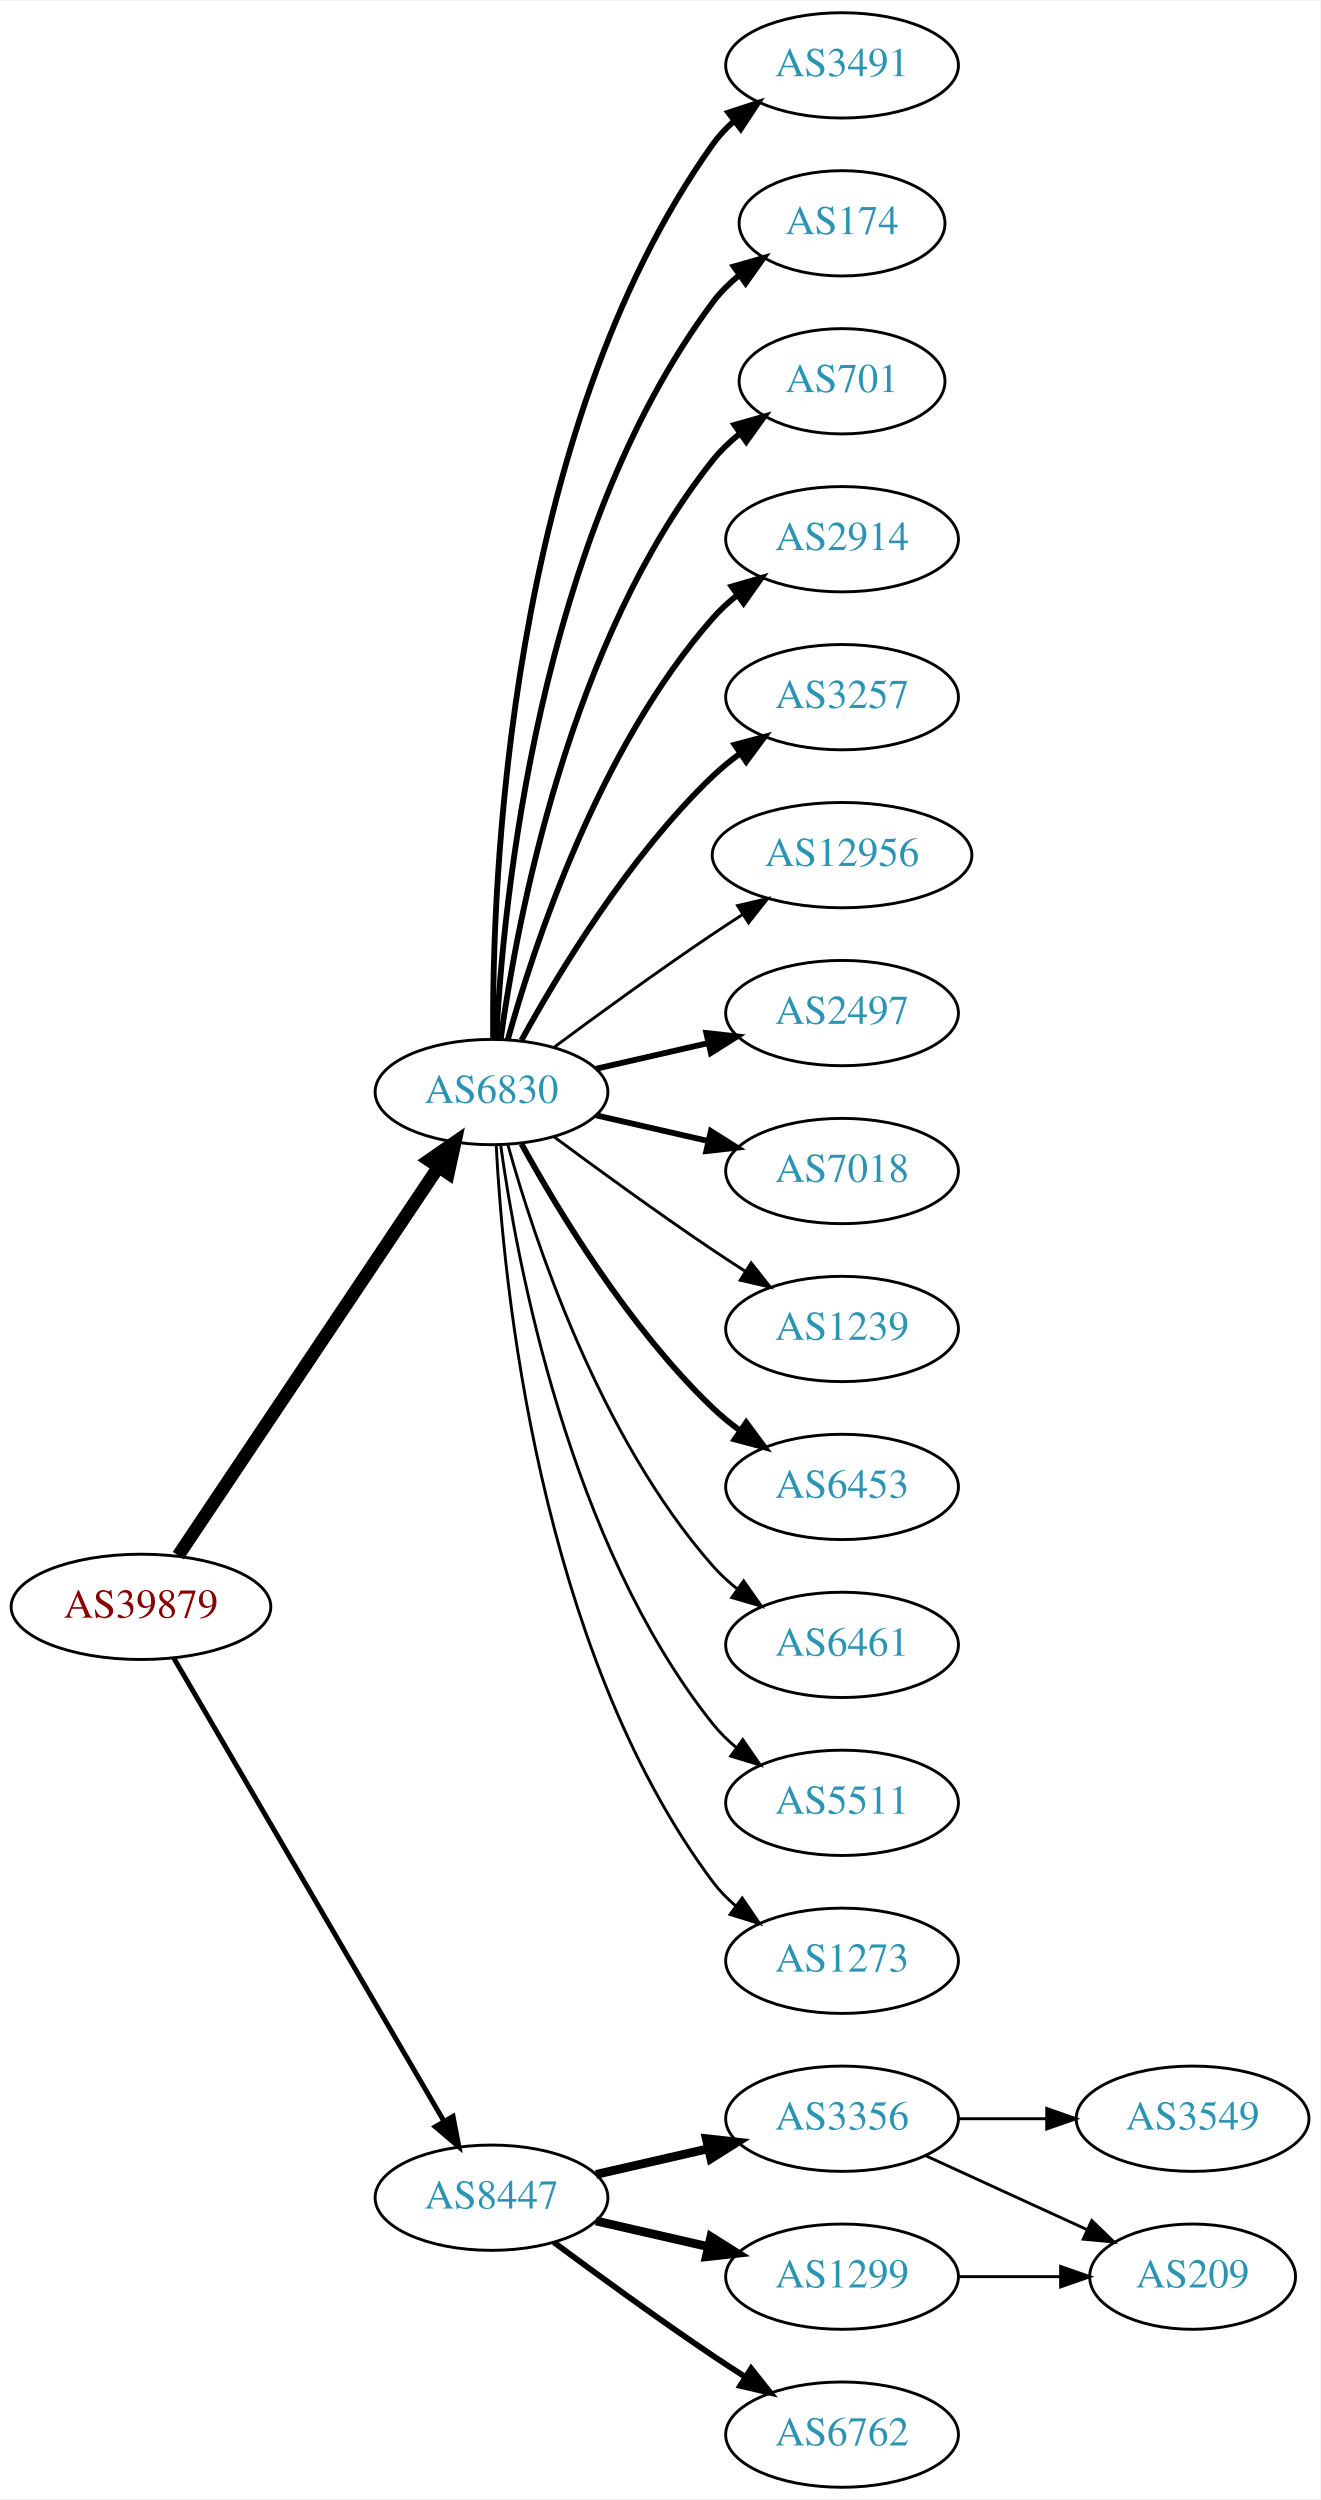
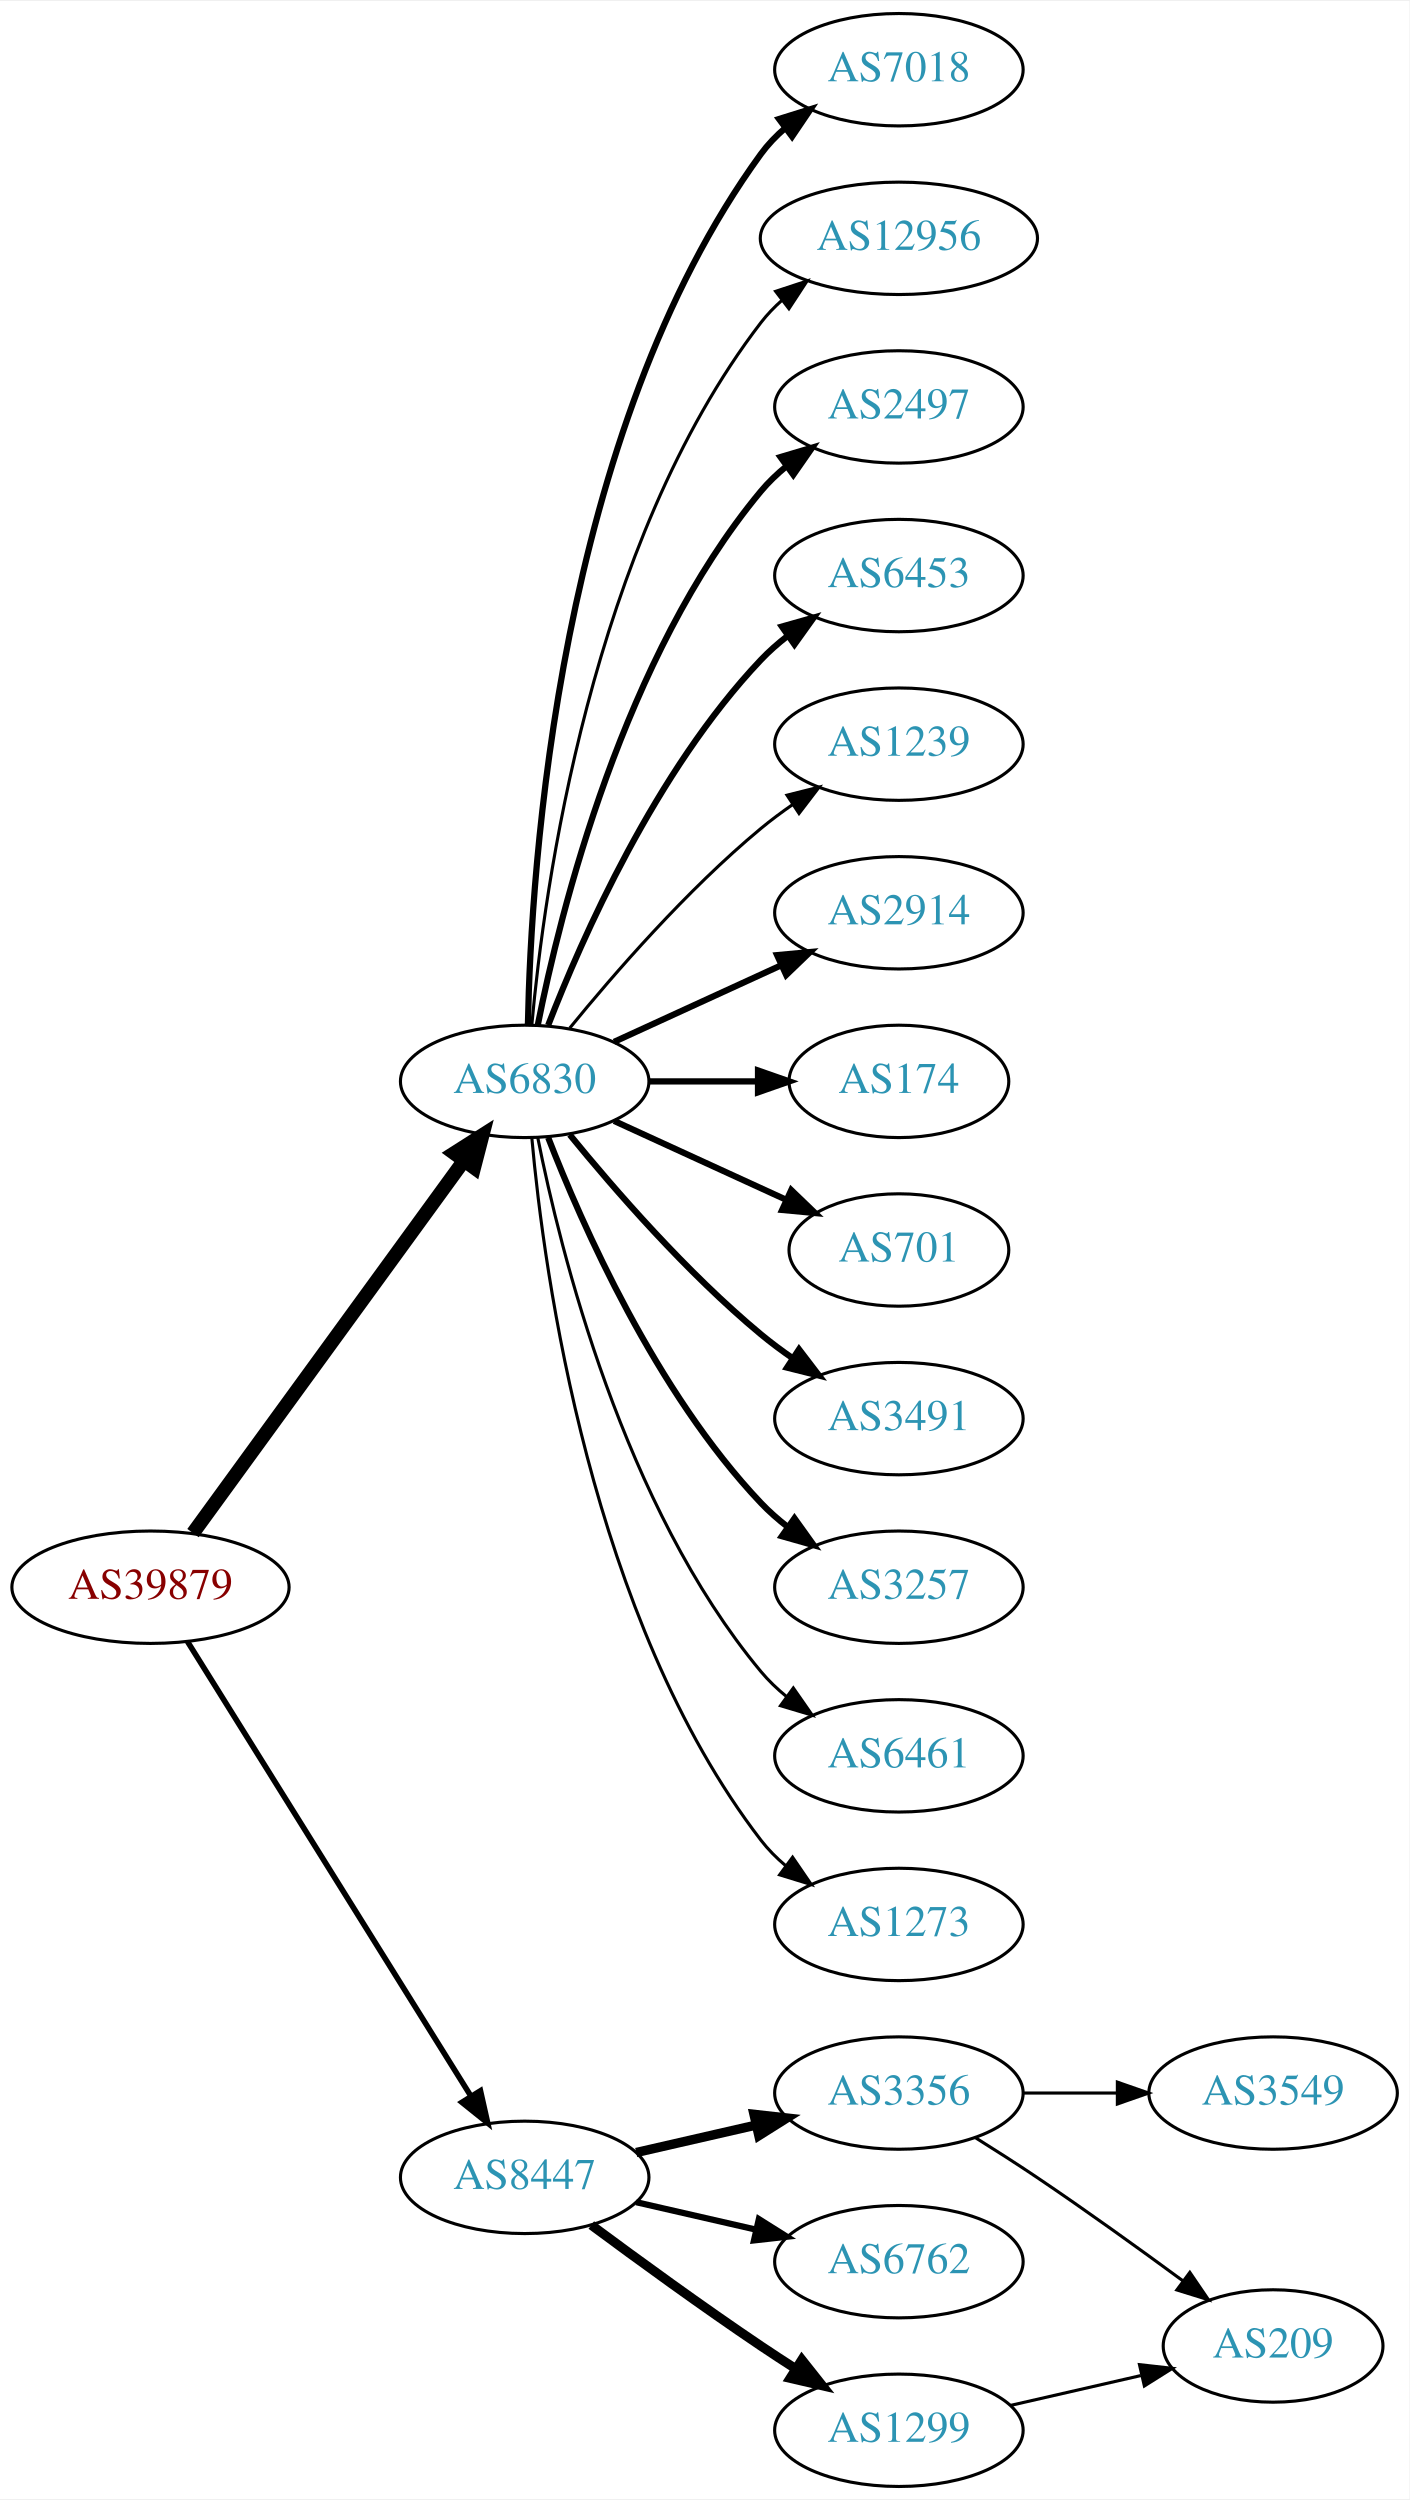
- <svg xmlns="http://www.w3.org/2000/svg" xmlns:xlink="http://www.w3.org/1999/xlink" width="451pt" height="854pt" viewBox="0.00 0.00 451.37 854.00">
-   <g id="graph0" class="graph" transform="scale(1 1) rotate(0) translate(4 850)">
-     <polygon fill="white" stroke="none" points="-4,4 -4,-850 447.37,-850 447.37,4 -4,4" />
+ <svg xmlns="http://www.w3.org/2000/svg" xmlns:xlink="http://www.w3.org/1999/xlink" width="451pt" height="800pt" viewBox="0.00 0.00 451.37 800.00">
+   <g id="graph0" class="graph" transform="scale(1 1) rotate(0) translate(4 796)">
+     <polygon fill="white" stroke="none" points="-4,4 -4,-796 447.37,-796 447.37,4 -4,4" />
    <g id="node1" class="node">
      <g id="a_node1">
        <a xlink:href="/asn/39879" xlink:title="AS39879 ~ SVC-AS [AT]">
-           <ellipse fill="#ffffff" stroke="black" cx="44.196" cy="-301" rx="44.393" ry="18" />
-           <text text-anchor="middle" x="44.196" y="-297.3" font-family="Times,serif" font-size="14.00" fill="#880000">AS39879</text>
+           <ellipse fill="#ffffff" stroke="black" cx="44.196" cy="-288" rx="44.393" ry="18" />
+           <text text-anchor="middle" x="44.196" y="-284.3" font-family="Times,serif" font-size="14.00" fill="#880000">AS39879</text>
        </a>
      </g>
    </g>
    <g id="node2" class="node">
      <g id="a_node2">
        <a xlink:href="/asn/6830" xlink:title="AS6830 ~ LGI-UPC [AT]">
-           <ellipse fill="#ffffff" stroke="black" cx="164.039" cy="-477" rx="39.794" ry="18" />
-           <text text-anchor="middle" x="164.039" y="-473.3" font-family="Times,serif" font-size="14.00" fill="#2c94b3">AS6830</text>
+           <ellipse fill="#ffffff" stroke="black" cx="164.039" cy="-450" rx="39.794" ry="18" />
+           <text text-anchor="middle" x="164.039" y="-446.3" font-family="Times,serif" font-size="14.00" fill="#2c94b3">AS6830</text>
        </a>
      </g>
    </g>
    <g id="edge1" class="edge">
-       <path fill="none" stroke="black" stroke-width="4.5" d="M56.926,-318.519C77.803,-349.699 121.491,-414.948 145.794,-451.245" />
-       <polygon fill="black" stroke="black" stroke-width="4.5" points="142.694,-453.693 151.53,-459.811 149.238,-449.311 142.694,-453.693" />
+       <path fill="none" stroke="black" stroke-width="4.5" d="M57.807,-305.337C78.628,-333.96 120.29,-391.233 144.479,-424.486" />
+       <polygon fill="black" stroke="black" stroke-width="4.5" points="141.451,-427.017 150.518,-432.788 147.82,-422.385 141.451,-427.017" />
    </g>
    <g id="node3" class="node">
      <g id="a_node3">
        <a xlink:href="/asn/8447" xlink:title="AS8447 ~ A1 Telekom Austria AG [AT]">
          <ellipse fill="#ffffff" stroke="black" cx="164.039" cy="-99" rx="39.794" ry="18" />
          <text text-anchor="middle" x="164.039" y="-95.3" font-family="Times,serif" font-size="14.00" fill="#2c94b3">AS8447</text>
        </a>
      </g>
    </g>
    <g id="edge2" class="edge">
-       <path fill="none" stroke="black" stroke-width="1.714" d="M55.448,-283.427C76.219,-247.821 123.368,-167.002 147.77,-125.173" />
-       <polygon fill="black" stroke="black" stroke-width="1.714" points="150.879,-126.79 152.895,-116.388 144.832,-123.262 150.879,-126.79" />
+       <path fill="none" stroke="black" stroke-width="1.8" d="M56.071,-270.558C76.855,-237.225 122.315,-164.314 146.744,-125.134" />
+       <polygon fill="black" stroke="black" stroke-width="1.8" points="149.869,-126.737 152.19,-116.4 143.929,-123.034 149.869,-126.737" />
    </g>
    <g id="node4" class="node">
      <g id="a_node4">
-         <a xlink:href="/asn/3491" xlink:title="AS3491 ~ PCCW Global, Inc. [US]">
-           <ellipse fill="#ffffff" stroke="black" cx="283.881" cy="-828" rx="39.794" ry="18" />
-           <text text-anchor="middle" x="283.881" y="-824.3" font-family="Times,serif" font-size="14.00" fill="#2c94b3">AS3491</text>
+         <a xlink:href="/asn/7018" xlink:title="AS7018 ~ AT&amp;T Services, Inc. [US]">
+           <ellipse fill="#ffffff" stroke="black" cx="283.881" cy="-774" rx="39.794" ry="18" />
+           <text text-anchor="middle" x="283.881" y="-770.3" font-family="Times,serif" font-size="14.00" fill="#2c94b3">AS7018</text>
        </a>
      </g>
    </g>
    <g id="edge3" class="edge">
-       <path fill="none" stroke="black" stroke-width="2" d="M164.587,-495.063C164.168,-547.503 169.322,-702.293 239.685,-801 241.687,-803.809 244.082,-806.388 246.703,-808.743" />
-       <polygon fill="black" stroke="black" stroke-width="2" points="245.007,-811.852 255.079,-815.139 249.255,-806.288 245.007,-811.852" />
+       <path fill="none" stroke="black" stroke-width="2" d="M165.071,-468.337C166.044,-518.079 174.763,-657.806 239.685,-747 241.897,-750.039 244.565,-752.813 247.477,-755.326" />
+       <polygon fill="black" stroke="black" stroke-width="2" points="245.495,-758.214 255.608,-761.373 249.672,-752.597 245.495,-758.214" />
    </g>
    <g id="node5" class="node">
      <g id="a_node5">
-         <a xlink:href="/asn/174" xlink:title="AS174 ~ Cogent Communications [US]">
-           <ellipse fill="#ffffff" stroke="black" cx="283.881" cy="-774" rx="35.194" ry="18" />
-           <text text-anchor="middle" x="283.881" y="-770.3" font-family="Times,serif" font-size="14.00" fill="#2c94b3">AS174</text>
+         <a xlink:href="/asn/12956" xlink:title="AS12956 ~ TELXIUS [ES]">
+           <ellipse fill="#ffffff" stroke="black" cx="283.881" cy="-720" rx="44.393" ry="18" />
+           <text text-anchor="middle" x="283.881" y="-716.3" font-family="Times,serif" font-size="14.00" fill="#2c94b3">AS12956</text>
        </a>
      </g>
    </g>
    <g id="edge4" class="edge">
-       <path fill="none" stroke="black" stroke-width="2" d="M165.63,-495.023C168.007,-541.412 179.925,-666.893 239.685,-747 242.243,-750.429 245.377,-753.526 248.778,-756.295" />
-       <polygon fill="black" stroke="black" stroke-width="2" points="246.868,-759.232 257.051,-762.159 250.916,-753.521 246.868,-759.232" />
+       <path fill="none" stroke="black" d="M166.323,-468.117C170.221,-511.332 185.238,-622.131 239.685,-693 241.679,-695.595 243.998,-698.004 246.508,-700.226" />
+       <polygon fill="black" stroke="black" points="244.407,-703.025 254.472,-706.333 248.666,-697.47 244.407,-703.025" />
    </g>
    <g id="node6" class="node">
      <g id="a_node6">
-         <a xlink:href="/asn/701" xlink:title="AS701 ~ UUNET [US]">
-           <ellipse fill="#ffffff" stroke="black" cx="283.881" cy="-720" rx="35.194" ry="18" />
-           <text text-anchor="middle" x="283.881" y="-716.3" font-family="Times,serif" font-size="14.00" fill="#2c94b3">AS701</text>
+         <a xlink:href="/asn/2497" xlink:title="AS2497 ~ Internet Initiative Japan Inc. [JP]">
+           <ellipse fill="#ffffff" stroke="black" cx="283.881" cy="-666" rx="39.794" ry="18" />
+           <text text-anchor="middle" x="283.881" y="-662.3" font-family="Times,serif" font-size="14.00" fill="#2c94b3">AS2497</text>
        </a>
      </g>
    </g>
    <g id="edge5" class="edge">
-       <path fill="none" stroke="black" stroke-width="2" d="M167.178,-495.17C172.678,-534.974 190.504,-631.233 239.685,-693 242.35,-696.347 245.55,-699.393 248.988,-702.132" />
-       <polygon fill="black" stroke="black" stroke-width="2" points="247.106,-705.087 257.302,-707.965 251.126,-699.357 247.106,-705.087" />
+       <path fill="none" stroke="black" stroke-width="2" d="M168.237,-468.073C175.401,-504.141 195.675,-586.125 239.685,-639 242.09,-641.889 244.886,-644.563 247.879,-647.013" />
+       <polygon fill="black" stroke="black" stroke-width="2" points="245.967,-649.95 256.122,-652.973 250.069,-644.277 245.967,-649.95" />
    </g>
    <g id="node7" class="node">
      <g id="a_node7">
-         <a xlink:href="/asn/2914" xlink:title="AS2914 ~ NTT America, Inc. [US]">
-           <ellipse fill="#ffffff" stroke="black" cx="283.881" cy="-666" rx="39.794" ry="18" />
-           <text text-anchor="middle" x="283.881" y="-662.3" font-family="Times,serif" font-size="14.00" fill="#2c94b3">AS2914</text>
+         <a xlink:href="/asn/6453" xlink:title="AS6453 ~ TATA COMMUNICATIONS (AMERICA) INC [US]">
+           <ellipse fill="#ffffff" stroke="black" cx="283.881" cy="-612" rx="39.794" ry="18" />
+           <text text-anchor="middle" x="283.881" y="-608.3" font-family="Times,serif" font-size="14.00" fill="#2c94b3">AS6453</text>
        </a>
      </g>
    </g>
    <g id="edge6" class="edge">
-       <path fill="none" stroke="black" stroke-width="2" d="M169.612,-494.946C178.517,-526.995 200.801,-594.842 239.685,-639 242.169,-641.821 245.019,-644.449 248.044,-646.871" />
-       <polygon fill="black" stroke="black" stroke-width="2" points="246.162,-649.828 256.334,-652.791 250.23,-644.131 246.162,-649.828" />
+       <path fill="none" stroke="black" stroke-width="2" d="M171.562,-467.994C182.312,-495.728 205.969,-549.429 239.685,-585 242.271,-587.728 245.188,-590.294 248.257,-592.677" />
+       <polygon fill="black" stroke="black" stroke-width="2" points="246.411,-595.658 256.605,-598.543 250.435,-589.93 246.411,-595.658" />
    </g>
    <g id="node8" class="node">
      <g id="a_node8">
-         <a xlink:href="/asn/3257" xlink:title="AS3257 ~ GTT [DE]">
-           <ellipse fill="#ffffff" stroke="black" cx="283.881" cy="-612" rx="39.794" ry="18" />
-           <text text-anchor="middle" x="283.881" y="-608.3" font-family="Times,serif" font-size="14.00" fill="#2c94b3">AS3257</text>
+         <a xlink:href="/asn/1239" xlink:title="AS1239 ~ Sprint [US]">
+           <ellipse fill="#ffffff" stroke="black" cx="283.881" cy="-558" rx="39.794" ry="18" />
+           <text text-anchor="middle" x="283.881" y="-554.3" font-family="Times,serif" font-size="14.00" fill="#2c94b3">AS1239</text>
        </a>
      </g>
    </g>
    <g id="edge7" class="edge">
-       <path fill="none" stroke="black" stroke-width="2" d="M174.28,-494.713C186.825,-517.561 211.002,-557.611 239.685,-585 242.553,-587.739 245.742,-590.347 249.051,-592.785" />
-       <polygon fill="black" stroke="black" stroke-width="2" points="247.175,-595.742 257.411,-598.477 251.114,-589.956 247.175,-595.742" />
+       <path fill="none" stroke="black" d="M178.458,-467.065C192.572,-484.375 215.987,-511.345 239.685,-531 242.901,-533.668 246.402,-536.27 249.972,-538.741" />
+       <polygon fill="black" stroke="black" points="248.05,-541.666 258.329,-544.236 251.896,-535.817 248.05,-541.666" />
    </g>
    <g id="node9" class="node">
      <g id="a_node9">
-         <a xlink:href="/asn/12956" xlink:title="AS12956 ~ TELXIUS [ES]">
-           <ellipse fill="#ffffff" stroke="black" cx="283.881" cy="-558" rx="44.393" ry="18" />
-           <text text-anchor="middle" x="283.881" y="-554.3" font-family="Times,serif" font-size="14.00" fill="#2c94b3">AS12956</text>
+         <a xlink:href="/asn/2914" xlink:title="AS2914 ~ NTT America, Inc. [US]">
+           <ellipse fill="#ffffff" stroke="black" cx="283.881" cy="-504" rx="39.794" ry="18" />
+           <text text-anchor="middle" x="283.881" y="-500.3" font-family="Times,serif" font-size="14.00" fill="#2c94b3">AS2914</text>
        </a>
      </g>
    </g>
    <g id="edge8" class="edge">
-       <path fill="none" stroke="black" d="M185.369,-492.277C200.231,-503.304 220.976,-518.407 239.685,-531 242.975,-533.215 246.438,-535.482 249.912,-537.715" />
-       <polygon fill="black" stroke="black" points="248.16,-540.748 258.479,-543.148 251.909,-534.837 248.16,-540.748" />
+       <path fill="none" stroke="black" stroke-width="2" d="M192.667,-462.661C208.624,-469.973 228.895,-479.261 246.178,-487.181" />
+       <polygon fill="black" stroke="black" stroke-width="2" points="244.876,-490.435 255.425,-491.419 247.793,-484.071 244.876,-490.435" />
    </g>
    <g id="node10" class="node">
      <g id="a_node10">
-         <a xlink:href="/asn/2497" xlink:title="AS2497 ~ Internet Initiative Japan Inc. [JP]">
-           <ellipse fill="#ffffff" stroke="black" cx="283.881" cy="-504" rx="39.794" ry="18" />
-           <text text-anchor="middle" x="283.881" y="-500.3" font-family="Times,serif" font-size="14.00" fill="#2c94b3">AS2497</text>
+         <a xlink:href="/asn/174" xlink:title="AS174 ~ Cogent Communications [US]">
+           <ellipse fill="#ffffff" stroke="black" cx="283.881" cy="-450" rx="35.194" ry="18" />
+           <text text-anchor="middle" x="283.881" y="-446.3" font-family="Times,serif" font-size="14.00" fill="#2c94b3">AS174</text>
        </a>
      </g>
    </g>
    <g id="edge9" class="edge">
-       <path fill="none" stroke="black" stroke-width="2" d="M199.758,-484.955C211.758,-487.704 225.379,-490.825 238.071,-493.733" />
-       <polygon fill="black" stroke="black" stroke-width="2" points="237.474,-497.187 248.003,-496.009 239.037,-490.364 237.474,-497.187" />
+       <path fill="none" stroke="black" stroke-width="2" d="M203.951,-450C215.038,-450 227.198,-450 238.58,-450" />
+       <polygon fill="black" stroke="black" stroke-width="2" points="238.762,-453.5 248.762,-450 238.762,-446.5 238.762,-453.5" />
    </g>
    <g id="node11" class="node">
      <g id="a_node11">
-         <a xlink:href="/asn/7018" xlink:title="AS7018 ~ AT&amp;T Services, Inc. [US]">
-           <ellipse fill="#ffffff" stroke="black" cx="283.881" cy="-450" rx="39.794" ry="18" />
-           <text text-anchor="middle" x="283.881" y="-446.3" font-family="Times,serif" font-size="14.00" fill="#2c94b3">AS7018</text>
+         <a xlink:href="/asn/701" xlink:title="AS701 ~ UUNET [US]">
+           <ellipse fill="#ffffff" stroke="black" cx="283.881" cy="-396" rx="35.194" ry="18" />
+           <text text-anchor="middle" x="283.881" y="-392.3" font-family="Times,serif" font-size="14.00" fill="#2c94b3">AS701</text>
        </a>
      </g>
    </g>
    <g id="edge10" class="edge">
-       <path fill="none" stroke="black" stroke-width="2" d="M199.758,-469.045C211.758,-466.296 225.379,-463.175 238.071,-460.267" />
-       <polygon fill="black" stroke="black" stroke-width="2" points="239.037,-463.636 248.003,-457.991 237.474,-456.813 239.037,-463.636" />
+       <path fill="none" stroke="black" stroke-width="2" d="M192.667,-437.339C209.084,-429.817 230.065,-420.202 247.662,-412.139" />
+       <polygon fill="black" stroke="black" stroke-width="2" points="249.407,-415.189 257.04,-407.842 246.49,-408.826 249.407,-415.189" />
    </g>
    <g id="node12" class="node">
      <g id="a_node12">
-         <a xlink:href="/asn/1239" xlink:title="AS1239 ~ Sprint [US]">
-           <ellipse fill="#ffffff" stroke="black" cx="283.881" cy="-396" rx="39.794" ry="18" />
-           <text text-anchor="middle" x="283.881" y="-392.3" font-family="Times,serif" font-size="14.00" fill="#2c94b3">AS1239</text>
+         <a xlink:href="/asn/3491" xlink:title="AS3491 ~ PCCW Global, Inc. [US]">
+           <ellipse fill="#ffffff" stroke="black" cx="283.881" cy="-342" rx="39.794" ry="18" />
+           <text text-anchor="middle" x="283.881" y="-338.3" font-family="Times,serif" font-size="14.00" fill="#2c94b3">AS3491</text>
        </a>
      </g>
    </g>
    <g id="edge11" class="edge">
-       <path fill="none" stroke="black" d="M185.369,-461.723C200.231,-450.696 220.976,-435.593 239.685,-423 243.234,-420.611 246.984,-418.161 250.733,-415.758" />
-       <polygon fill="black" stroke="black" points="252.801,-418.591 259.381,-410.288 249.059,-412.675 252.801,-418.591" />
+       <path fill="none" stroke="black" stroke-width="2" d="M178.458,-432.935C192.572,-415.625 215.987,-388.655 239.685,-369 242.901,-366.332 246.402,-363.73 249.972,-361.259" />
+       <polygon fill="black" stroke="black" stroke-width="2" points="251.896,-364.183 258.329,-355.764 248.05,-358.334 251.896,-364.183" />
    </g>
    <g id="node13" class="node">
      <g id="a_node13">
-         <a xlink:href="/asn/6453" xlink:title="AS6453 ~ TATA COMMUNICATIONS (AMERICA) INC [US]">
-           <ellipse fill="#ffffff" stroke="black" cx="283.881" cy="-342" rx="39.794" ry="18" />
-           <text text-anchor="middle" x="283.881" y="-338.3" font-family="Times,serif" font-size="14.00" fill="#2c94b3">AS6453</text>
+         <a xlink:href="/asn/3257" xlink:title="AS3257 ~ GTT [DE]">
+           <ellipse fill="#ffffff" stroke="black" cx="283.881" cy="-288" rx="39.794" ry="18" />
+           <text text-anchor="middle" x="283.881" y="-284.3" font-family="Times,serif" font-size="14.00" fill="#2c94b3">AS3257</text>
        </a>
      </g>
    </g>
    <g id="edge12" class="edge">
-       <path fill="none" stroke="black" stroke-width="2" d="M174.28,-459.287C186.825,-436.439 211.002,-396.389 239.685,-369 242.553,-366.261 245.742,-363.653 249.051,-361.215" />
-       <polygon fill="black" stroke="black" stroke-width="2" points="251.114,-364.044 257.411,-355.523 247.175,-358.258 251.114,-364.044" />
+       <path fill="none" stroke="black" stroke-width="2" d="M171.562,-432.006C182.312,-404.272 205.969,-350.571 239.685,-315 242.271,-312.272 245.188,-309.706 248.257,-307.323" />
+       <polygon fill="black" stroke="black" stroke-width="2" points="250.435,-310.07 256.605,-301.457 246.411,-304.342 250.435,-310.07" />
    </g>
    <g id="node14" class="node">
      <g id="a_node14">
-         <a xlink:href="/asn/6461" xlink:title="AS6461 ~ Zayo Bandwidth [US]">
-           <ellipse fill="#ffffff" stroke="black" cx="283.881" cy="-288" rx="39.794" ry="18" />
-           <text text-anchor="middle" x="283.881" y="-284.3" font-family="Times,serif" font-size="14.00" fill="#2c94b3">AS6461</text>
+         <a xlink:href="/asn/6461" xlink:title="AS6461 ~ ZAYO-6461 [US]">
+           <ellipse fill="#ffffff" stroke="black" cx="283.881" cy="-234" rx="39.794" ry="18" />
+           <text text-anchor="middle" x="283.881" y="-230.3" font-family="Times,serif" font-size="14.00" fill="#2c94b3">AS6461</text>
        </a>
      </g>
    </g>
    <g id="edge13" class="edge">
-       <path fill="none" stroke="black" d="M169.612,-459.054C178.517,-427.005 200.801,-359.158 239.685,-315 242.169,-312.179 245.019,-309.551 248.044,-307.129" />
-       <polygon fill="black" stroke="black" points="250.23,-309.869 256.334,-301.209 246.162,-304.172 250.23,-309.869" />
+       <path fill="none" stroke="black" d="M168.237,-431.927C175.401,-395.859 195.675,-313.875 239.685,-261 242.09,-258.111 244.886,-255.437 247.879,-252.987" />
+       <polygon fill="black" stroke="black" points="250.069,-255.723 256.122,-247.027 245.967,-250.05 250.069,-255.723" />
    </g>
    <g id="node15" class="node">
      <g id="a_node15">
-         <a xlink:href="/asn/5511" xlink:title="AS5511 ~ Orange S.A. [FR]">
-           <ellipse fill="#ffffff" stroke="black" cx="283.881" cy="-234" rx="39.794" ry="18" />
-           <text text-anchor="middle" x="283.881" y="-230.3" font-family="Times,serif" font-size="14.00" fill="#2c94b3">AS5511</text>
-         </a>
-       </g>
-     </g>
-     <g id="edge14" class="edge">
-       <path fill="none" stroke="black" d="M167.178,-458.83C172.678,-419.026 190.504,-322.767 239.685,-261 242.026,-258.06 244.781,-255.351 247.747,-252.879" />
-       <polygon fill="black" stroke="black" points="249.939,-255.612 255.953,-246.89 245.812,-249.958 249.939,-255.612" />
-     </g>
-     <g id="node16" class="node">
-       <g id="a_node16">
        <a xlink:href="/asn/1273" xlink:title="AS1273 ~ Vodafone Group PLC [EU]">
          <ellipse fill="#ffffff" stroke="black" cx="283.881" cy="-180" rx="39.794" ry="18" />
          <text text-anchor="middle" x="283.881" y="-176.3" font-family="Times,serif" font-size="14.00" fill="#2c94b3">AS1273</text>
        </a>
      </g>
    </g>
-     <g id="edge15" class="edge">
-       <path fill="none" stroke="black" d="M165.63,-458.977C168.007,-412.588 179.925,-287.107 239.685,-207 241.933,-203.987 244.624,-201.231 247.551,-198.728" />
-       <polygon fill="black" stroke="black" points="249.746,-201.458 255.702,-192.697 245.582,-195.831 249.746,-201.458" />
-     </g>
-     <g id="node17" class="node">
-       <g id="a_node17">
+     <g id="edge14" class="edge">
+       <path fill="none" stroke="black" d="M166.323,-431.883C170.221,-388.668 185.238,-277.869 239.685,-207 241.975,-204.019 244.695,-201.284 247.639,-198.795" />
+       <polygon fill="black" stroke="black" points="249.833,-201.527 255.816,-192.782 245.686,-195.887 249.833,-201.527" />
+     </g>
+     <g id="node16" class="node">
+       <g id="a_node16">
        <a xlink:href="/asn/3356" xlink:title="AS3356 ~ Level 3 Parent, LLC [US]">
          <ellipse fill="#ffffff" stroke="black" cx="283.881" cy="-126" rx="39.794" ry="18" />
          <text text-anchor="middle" x="283.881" y="-122.3" font-family="Times,serif" font-size="14.00" fill="#2c94b3">AS3356</text>
        </a>
      </g>
    </g>
-     <g id="edge16" class="edge">
+     <g id="edge15" class="edge">
      <path fill="none" stroke="black" stroke-width="3" d="M199.758,-106.955C211.758,-109.704 225.379,-112.825 238.071,-115.733" />
      <polygon fill="black" stroke="black" stroke-width="3" points="237.474,-119.187 248.003,-118.009 239.037,-112.364 237.474,-119.187" />
+     </g>
+     <g id="node17" class="node">
+       <g id="a_node17">
+         <a xlink:href="/asn/6762" xlink:title="AS6762 ~ TELECOM ITALIA SPARKLE S.p.A. [IT]">
+           <ellipse fill="#ffffff" stroke="black" cx="283.881" cy="-72" rx="39.794" ry="18" />
+           <text text-anchor="middle" x="283.881" y="-68.3" font-family="Times,serif" font-size="14.00" fill="#2c94b3">AS6762</text>
+         </a>
+       </g>
+     </g>
+     <g id="edge16" class="edge">
+       <path fill="none" stroke="black" stroke-width="2" d="M199.758,-91.045C211.758,-88.296 225.379,-85.175 238.071,-82.267" />
+       <polygon fill="black" stroke="black" stroke-width="2" points="239.037,-85.636 248.003,-79.991 237.474,-78.813 239.037,-85.636" />
    </g>
    <g id="node18" class="node">
      <g id="a_node18">
        <a xlink:href="/asn/1299" xlink:title="AS1299 ~ Telia Carrier [EU]">
-           <ellipse fill="#ffffff" stroke="black" cx="283.881" cy="-72" rx="39.794" ry="18" />
-           <text text-anchor="middle" x="283.881" y="-68.3" font-family="Times,serif" font-size="14.00" fill="#2c94b3">AS1299</text>
+           <ellipse fill="#ffffff" stroke="black" cx="283.881" cy="-18" rx="39.794" ry="18" />
+           <text text-anchor="middle" x="283.881" y="-14.3" font-family="Times,serif" font-size="14.00" fill="#2c94b3">AS1299</text>
        </a>
      </g>
    </g>
    <g id="edge17" class="edge">
-       <path fill="none" stroke="black" stroke-width="3" d="M199.758,-91.045C211.758,-88.296 225.379,-85.175 238.071,-82.267" />
-       <polygon fill="black" stroke="black" stroke-width="3" points="239.037,-85.636 248.003,-79.991 237.474,-78.813 239.037,-85.636" />
+       <path fill="none" stroke="black" stroke-width="3" d="M185.369,-83.723C200.231,-72.696 220.976,-57.593 239.685,-45 243.234,-42.611 246.984,-40.161 250.733,-37.758" />
+       <polygon fill="black" stroke="black" stroke-width="3" points="252.801,-40.591 259.381,-32.288 249.059,-34.675 252.801,-40.591" />
    </g>
    <g id="node19" class="node">
      <g id="a_node19">
-         <a xlink:href="/asn/6762" xlink:title="AS6762 ~ TELECOM ITALIA SPARKLE S.p.A. [IT]">
-           <ellipse fill="#ffffff" stroke="black" cx="283.881" cy="-18" rx="39.794" ry="18" />
-           <text text-anchor="middle" x="283.881" y="-14.3" font-family="Times,serif" font-size="14.00" fill="#2c94b3">AS6762</text>
-         </a>
-       </g>
-     </g>
-     <g id="edge18" class="edge">
-       <path fill="none" stroke="black" stroke-width="2" d="M185.369,-83.723C200.231,-72.696 220.976,-57.593 239.685,-45 243.234,-42.611 246.984,-40.161 250.733,-37.758" />
-       <polygon fill="black" stroke="black" stroke-width="2" points="252.801,-40.591 259.381,-32.288 249.059,-34.675 252.801,-40.591" />
-     </g>
-     <g id="node20" class="node">
-       <g id="a_node20">
        <a xlink:href="/asn/3549" xlink:title="AS3549 ~ Level 3 Parent, LLC [US]">
          <ellipse fill="#ffffff" stroke="black" cx="403.724" cy="-126" rx="39.794" ry="18" />
          <text text-anchor="middle" x="403.724" y="-122.3" font-family="Times,serif" font-size="14.00" fill="#2c94b3">AS3549</text>
        </a>
      </g>
    </g>
-     <g id="edge19" class="edge">
+     <g id="edge18" class="edge">
      <path fill="none" stroke="black" d="M323.794,-126C333.347,-126 343.697,-126 353.659,-126" />
      <polygon fill="black" stroke="black" points="353.852,-129.5 363.852,-126 353.852,-122.5 353.852,-129.5" />
    </g>
-     <g id="node21" class="node">
-       <g id="a_node21">
+     <g id="node20" class="node">
+       <g id="a_node20">
        <a xlink:href="/asn/209" xlink:title="AS209 ~ CenturyLink Communications, LLC [US]">
-           <ellipse fill="#ffffff" stroke="black" cx="403.724" cy="-72" rx="35.194" ry="18" />
-           <text text-anchor="middle" x="403.724" y="-68.3" font-family="Times,serif" font-size="14.00" fill="#2c94b3">AS209</text>
-         </a>
-       </g>
+           <ellipse fill="#ffffff" stroke="black" cx="403.724" cy="-45" rx="35.194" ry="18" />
+           <text text-anchor="middle" x="403.724" y="-41.3" font-family="Times,serif" font-size="14.00" fill="#2c94b3">AS209</text>
+         </a>
+       </g>
+     </g>
+     <g id="edge19" class="edge">
+       <path fill="none" stroke="black" d="M308.381,-111.712C314.823,-107.688 321.768,-103.247 328.077,-99 343.791,-88.423 360.94,-76.076 374.834,-65.861" />
+       <polygon fill="black" stroke="black" points="377.06,-68.568 383.022,-59.81 372.9,-62.938 377.06,-68.568" />
    </g>
    <g id="edge20" class="edge">
-       <path fill="none" stroke="black" d="M312.51,-113.339C328.926,-105.817 349.908,-96.202 367.505,-88.139" />
-       <polygon fill="black" stroke="black" points="369.249,-91.189 376.882,-83.842 366.333,-84.826 369.249,-91.189" />
-     </g>
-     <g id="edge21" class="edge">
-       <path fill="none" stroke="black" d="M323.794,-72C334.881,-72 347.04,-72 358.422,-72" />
-       <polygon fill="black" stroke="black" points="358.604,-75.5 368.604,-72 358.604,-68.5 358.604,-75.5" />
+       <path fill="none" stroke="black" d="M319.6,-25.955C332.693,-28.955 347.715,-32.397 361.356,-35.522" />
+       <polygon fill="black" stroke="black" points="360.934,-39.016 371.463,-37.838 362.497,-32.193 360.934,-39.016" />
    </g>
  </g>
</svg>
